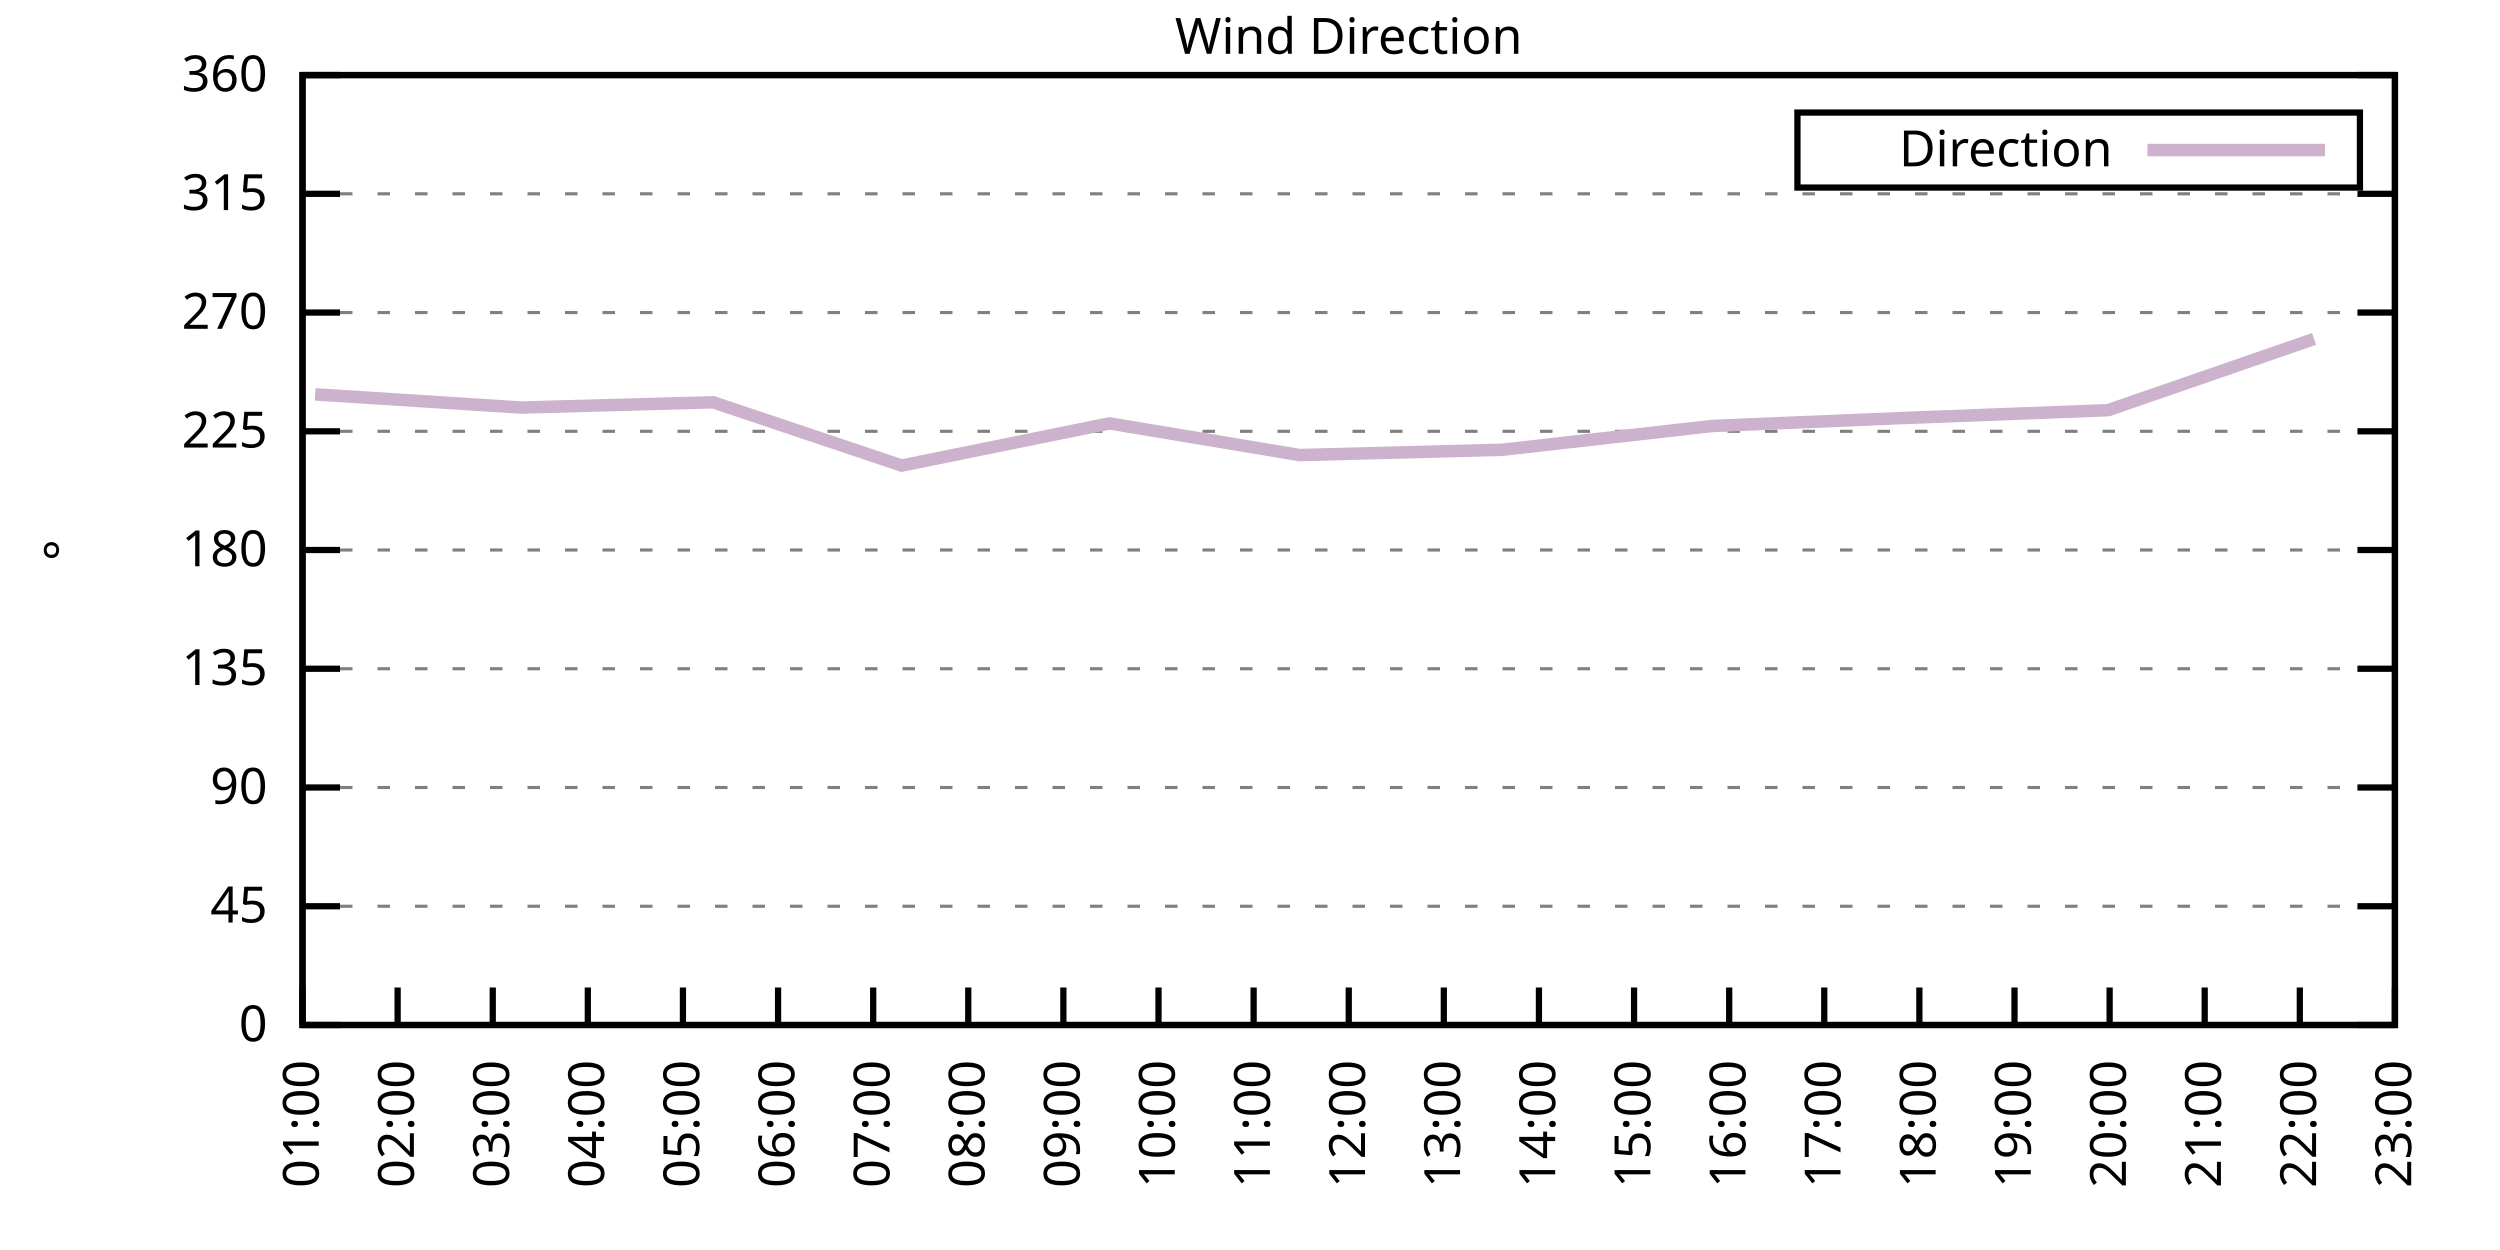
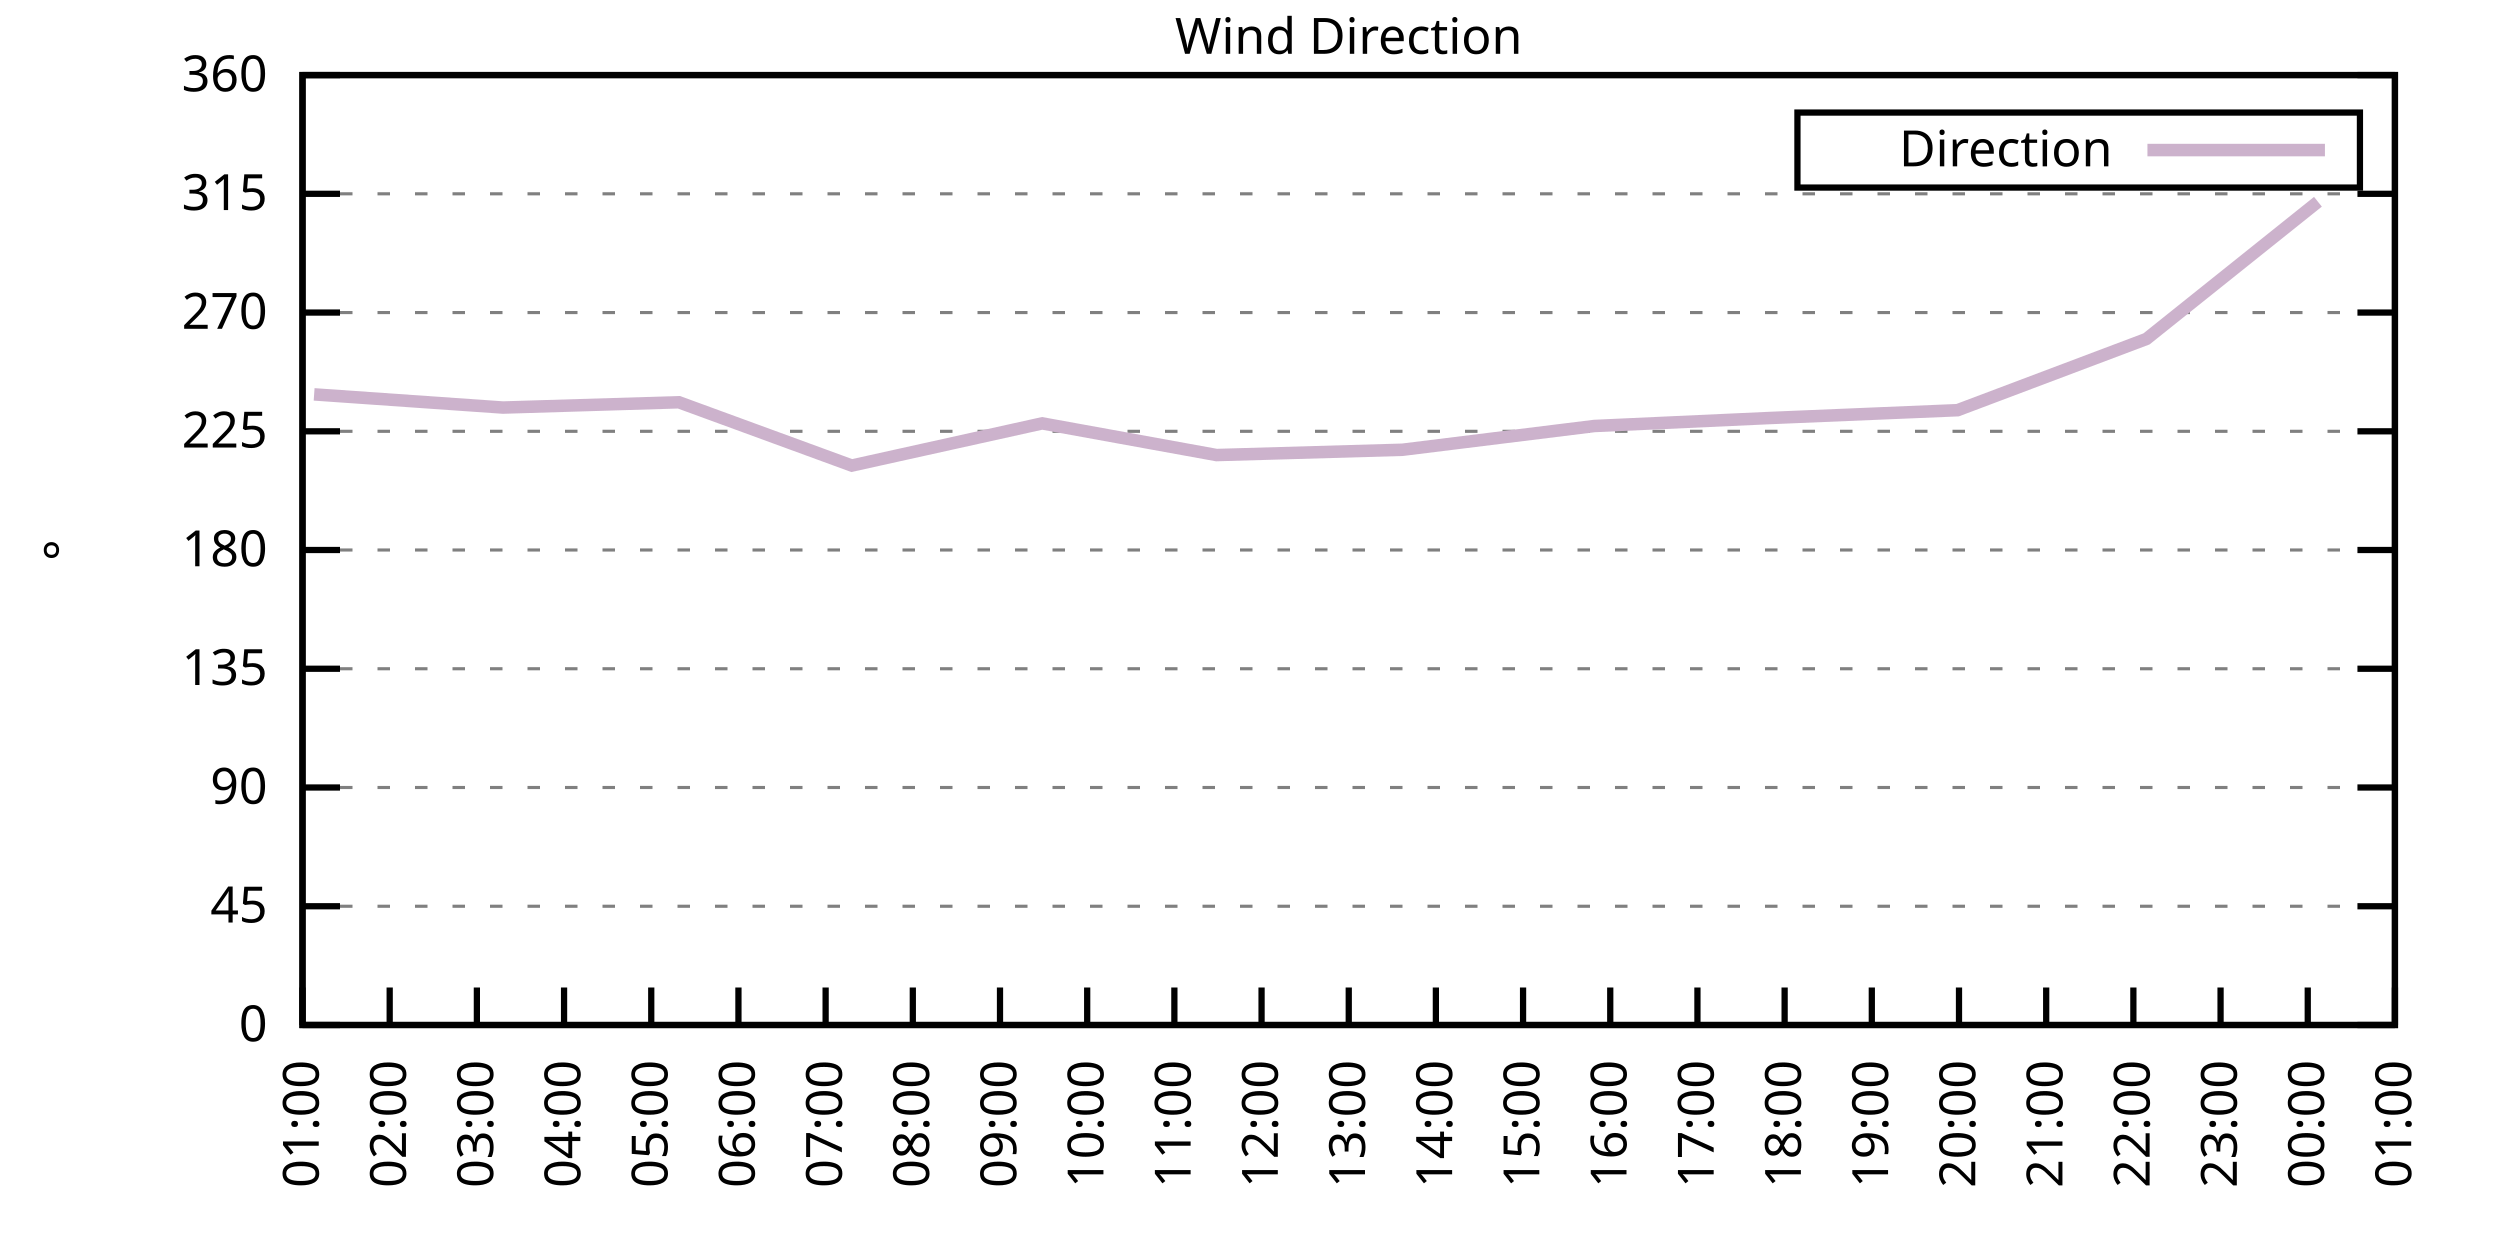
<svg xmlns="http://www.w3.org/2000/svg" xmlns:xlink="http://www.w3.org/1999/xlink" width="400" height="200" viewBox="0 0 400 200">
  <g id="gnuplot_canvas">
    <rect x="0" y="0" width="400" height="200" fill="none" />
    <defs>
      <circle id="gpDot" r="0.5" stroke-width="0.5" stroke="currentColor" />
      <path id="gpPt0" stroke-width="0.333" stroke="currentColor" d="M-1,0 h2 M0,-1 v2" />
      <path id="gpPt1" stroke-width="0.333" stroke="currentColor" d="M-1,-1 L1,1 M1,-1 L-1,1" />
      <path id="gpPt2" stroke-width="0.333" stroke="currentColor" d="M-1,0 L1,0 M0,-1 L0,1 M-1,-1 L1,1 M-1,1 L1,-1" />
      <rect id="gpPt3" stroke-width="0.333" stroke="currentColor" x="-1" y="-1" width="2" height="2" />
      <rect id="gpPt4" stroke-width="0.333" stroke="currentColor" fill="currentColor" x="-1" y="-1" width="2" height="2" />
      <circle id="gpPt5" stroke-width="0.333" stroke="currentColor" cx="0" cy="0" r="1" />
      <use xlink:href="#gpPt5" id="gpPt6" fill="currentColor" stroke="none" />
      <path id="gpPt7" stroke-width="0.333" stroke="currentColor" d="M0,-1.33 L-1.33,0.67 L1.33,0.67 z" />
      <use xlink:href="#gpPt7" id="gpPt8" fill="currentColor" stroke="none" />
      <use xlink:href="#gpPt7" id="gpPt9" stroke="currentColor" transform="rotate(180)" />
      <use xlink:href="#gpPt9" id="gpPt10" fill="currentColor" stroke="none" />
      <use xlink:href="#gpPt3" id="gpPt11" stroke="currentColor" transform="rotate(45)" />
      <use xlink:href="#gpPt11" id="gpPt12" fill="currentColor" stroke="none" />
      <path id="gpPt13" stroke-width="0.333" stroke="currentColor" d="M0,1.330 L1.265,0.411 L0.782,-1.067 L-0.782,-1.076 L-1.265,0.411 z" />
      <use xlink:href="#gpPt13" id="gpPt14" fill="currentColor" stroke="none" />
      <filter id="textbox" filterUnits="objectBoundingBox" x="0" y="0" height="1" width="1">
        <feFlood flood-color="white" flood-opacity="1" result="bgnd" />
        <feComposite in="SourceGraphic" in2="bgnd" operator="atop" />
      </filter>
      <filter id="greybox" filterUnits="objectBoundingBox" x="0" y="0" height="1" width="1">
        <feFlood flood-color="lightgrey" flood-opacity="1" result="grey" />
        <feComposite in="SourceGraphic" in2="grey" operator="atop" />
      </filter>
    </defs>
    <g fill="none" color="white" stroke="currentColor" stroke-width="1.00" stroke-linecap="butt" stroke-linejoin="miter">
</g>
    <g fill="none" color="black" stroke="currentColor" stroke-width="1.00" stroke-linecap="butt" stroke-linejoin="miter">
      <g stroke="none" shape-rendering="crispEdges">
        <polygon fill="rgb(255, 255, 255)" points="48.40,164.00 383.18,164.00 383.18,12.02 48.40,12.02 " />
      </g>
    </g>
    <g fill="none" color="black" stroke="currentColor" stroke-width="1.00" stroke-linecap="butt" stroke-linejoin="miter">
</g>
    <g fill="none" color="black" stroke="black" stroke-width="0.50" stroke-linecap="butt" stroke-linejoin="miter">
</g>
    <g fill="none" color="gray" stroke="currentColor" stroke-width="0.50" stroke-linecap="butt" stroke-linejoin="miter">
      <path stroke="gray" stroke-dasharray="2,4" class="gridline" d="M48.40,164.00 L383.19,164.00  " />
    </g>
    <g fill="none" color="gray" stroke="gray" stroke-width="1.00" stroke-linecap="butt" stroke-linejoin="miter">
</g>
    <g fill="none" color="black" stroke="currentColor" stroke-width="1.00" stroke-linecap="butt" stroke-linejoin="miter">
      <path stroke="black" d="M48.40,164.00 L54.40,164.00 M383.19,164.00 L377.19,164.00  " />
      <g transform="translate(42.80,166.60)" stroke="none" fill="black" font-family="Sans" font-size="8.00" text-anchor="end">
        <text>
          <tspan font-family="Sans"> 0</tspan>
        </text>
      </g>
    </g>
    <g fill="none" color="black" stroke="currentColor" stroke-width="1.00" stroke-linecap="butt" stroke-linejoin="miter">
</g>
    <g fill="none" color="black" stroke="black" stroke-width="0.50" stroke-linecap="butt" stroke-linejoin="miter">
</g>
    <g fill="none" color="gray" stroke="currentColor" stroke-width="0.50" stroke-linecap="butt" stroke-linejoin="miter">
      <path stroke="gray" stroke-dasharray="2,4" class="gridline" d="M48.40,145.00 L383.19,145.00  " />
    </g>
    <g fill="none" color="gray" stroke="gray" stroke-width="1.00" stroke-linecap="butt" stroke-linejoin="miter">
</g>
    <g fill="none" color="black" stroke="currentColor" stroke-width="1.00" stroke-linecap="butt" stroke-linejoin="miter">
      <path stroke="black" d="M48.40,145.00 L54.40,145.00 M383.19,145.00 L377.19,145.00  " />
      <g transform="translate(42.80,147.60)" stroke="none" fill="black" font-family="Sans" font-size="8.00" text-anchor="end">
        <text>
          <tspan font-family="Sans"> 45</tspan>
        </text>
      </g>
    </g>
    <g fill="none" color="black" stroke="currentColor" stroke-width="1.00" stroke-linecap="butt" stroke-linejoin="miter">
</g>
    <g fill="none" color="black" stroke="black" stroke-width="0.50" stroke-linecap="butt" stroke-linejoin="miter">
</g>
    <g fill="none" color="gray" stroke="currentColor" stroke-width="0.50" stroke-linecap="butt" stroke-linejoin="miter">
      <path stroke="gray" stroke-dasharray="2,4" class="gridline" d="M48.40,126.00 L383.19,126.00  " />
    </g>
    <g fill="none" color="gray" stroke="gray" stroke-width="1.00" stroke-linecap="butt" stroke-linejoin="miter">
</g>
    <g fill="none" color="black" stroke="currentColor" stroke-width="1.00" stroke-linecap="butt" stroke-linejoin="miter">
      <path stroke="black" d="M48.40,126.00 L54.40,126.00 M383.19,126.00 L377.19,126.00  " />
      <g transform="translate(42.80,128.60)" stroke="none" fill="black" font-family="Sans" font-size="8.00" text-anchor="end">
        <text>
          <tspan font-family="Sans"> 90</tspan>
        </text>
      </g>
    </g>
    <g fill="none" color="black" stroke="currentColor" stroke-width="1.00" stroke-linecap="butt" stroke-linejoin="miter">
</g>
    <g fill="none" color="black" stroke="black" stroke-width="0.50" stroke-linecap="butt" stroke-linejoin="miter">
</g>
    <g fill="none" color="gray" stroke="currentColor" stroke-width="0.50" stroke-linecap="butt" stroke-linejoin="miter">
      <path stroke="gray" stroke-dasharray="2,4" class="gridline" d="M48.40,107.00 L383.19,107.00  " />
    </g>
    <g fill="none" color="gray" stroke="gray" stroke-width="1.00" stroke-linecap="butt" stroke-linejoin="miter">
</g>
    <g fill="none" color="black" stroke="currentColor" stroke-width="1.00" stroke-linecap="butt" stroke-linejoin="miter">
      <path stroke="black" d="M48.40,107.00 L54.40,107.00 M383.19,107.00 L377.19,107.00  " />
      <g transform="translate(42.80,109.60)" stroke="none" fill="black" font-family="Sans" font-size="8.00" text-anchor="end">
        <text>
          <tspan font-family="Sans"> 135</tspan>
        </text>
      </g>
    </g>
    <g fill="none" color="black" stroke="currentColor" stroke-width="1.00" stroke-linecap="butt" stroke-linejoin="miter">
</g>
    <g fill="none" color="black" stroke="black" stroke-width="0.50" stroke-linecap="butt" stroke-linejoin="miter">
</g>
    <g fill="none" color="gray" stroke="currentColor" stroke-width="0.50" stroke-linecap="butt" stroke-linejoin="miter">
      <path stroke="gray" stroke-dasharray="2,4" class="gridline" d="M48.40,88.00 L383.19,88.00  " />
    </g>
    <g fill="none" color="gray" stroke="gray" stroke-width="1.00" stroke-linecap="butt" stroke-linejoin="miter">
</g>
    <g fill="none" color="black" stroke="currentColor" stroke-width="1.00" stroke-linecap="butt" stroke-linejoin="miter">
      <path stroke="black" d="M48.40,88.00 L54.40,88.00 M383.19,88.00 L377.19,88.00  " />
      <g transform="translate(42.80,90.60)" stroke="none" fill="black" font-family="Sans" font-size="8.00" text-anchor="end">
        <text>
          <tspan font-family="Sans"> 180</tspan>
        </text>
      </g>
    </g>
    <g fill="none" color="black" stroke="currentColor" stroke-width="1.00" stroke-linecap="butt" stroke-linejoin="miter">
</g>
    <g fill="none" color="black" stroke="black" stroke-width="0.50" stroke-linecap="butt" stroke-linejoin="miter">
</g>
    <g fill="none" color="gray" stroke="currentColor" stroke-width="0.50" stroke-linecap="butt" stroke-linejoin="miter">
      <path stroke="gray" stroke-dasharray="2,4" class="gridline" d="M48.40,69.01 L383.19,69.01  " />
    </g>
    <g fill="none" color="gray" stroke="gray" stroke-width="1.00" stroke-linecap="butt" stroke-linejoin="miter">
</g>
    <g fill="none" color="black" stroke="currentColor" stroke-width="1.00" stroke-linecap="butt" stroke-linejoin="miter">
      <path stroke="black" d="M48.40,69.01 L54.40,69.01 M383.19,69.01 L377.19,69.01  " />
      <g transform="translate(42.80,71.61)" stroke="none" fill="black" font-family="Sans" font-size="8.00" text-anchor="end">
        <text>
          <tspan font-family="Sans"> 225</tspan>
        </text>
      </g>
    </g>
    <g fill="none" color="black" stroke="currentColor" stroke-width="1.00" stroke-linecap="butt" stroke-linejoin="miter">
</g>
    <g fill="none" color="black" stroke="black" stroke-width="0.50" stroke-linecap="butt" stroke-linejoin="miter">
</g>
    <g fill="none" color="gray" stroke="currentColor" stroke-width="0.50" stroke-linecap="butt" stroke-linejoin="miter">
      <path stroke="gray" stroke-dasharray="2,4" class="gridline" d="M48.40,50.01 L383.19,50.01  " />
    </g>
    <g fill="none" color="gray" stroke="gray" stroke-width="1.00" stroke-linecap="butt" stroke-linejoin="miter">
</g>
    <g fill="none" color="black" stroke="currentColor" stroke-width="1.00" stroke-linecap="butt" stroke-linejoin="miter">
      <path stroke="black" d="M48.40,50.01 L54.40,50.01 M383.19,50.01 L377.19,50.01  " />
      <g transform="translate(42.80,52.61)" stroke="none" fill="black" font-family="Sans" font-size="8.00" text-anchor="end">
        <text>
          <tspan font-family="Sans"> 270</tspan>
        </text>
      </g>
    </g>
    <g fill="none" color="black" stroke="currentColor" stroke-width="1.00" stroke-linecap="butt" stroke-linejoin="miter">
</g>
    <g fill="none" color="black" stroke="black" stroke-width="0.50" stroke-linecap="butt" stroke-linejoin="miter">
</g>
    <g fill="none" color="gray" stroke="currentColor" stroke-width="0.50" stroke-linecap="butt" stroke-linejoin="miter">
      <path stroke="gray" stroke-dasharray="2,4" class="gridline" d="M48.40,31.01 L383.19,31.01  " />
    </g>
    <g fill="none" color="gray" stroke="gray" stroke-width="1.00" stroke-linecap="butt" stroke-linejoin="miter">
</g>
    <g fill="none" color="black" stroke="currentColor" stroke-width="1.00" stroke-linecap="butt" stroke-linejoin="miter">
      <path stroke="black" d="M48.40,31.01 L54.40,31.01 M383.19,31.01 L377.19,31.01  " />
      <g transform="translate(42.80,33.61)" stroke="none" fill="black" font-family="Sans" font-size="8.00" text-anchor="end">
        <text>
          <tspan font-family="Sans"> 315</tspan>
        </text>
      </g>
    </g>
    <g fill="none" color="black" stroke="currentColor" stroke-width="1.00" stroke-linecap="butt" stroke-linejoin="miter">
</g>
    <g fill="none" color="black" stroke="black" stroke-width="0.50" stroke-linecap="butt" stroke-linejoin="miter">
</g>
    <g fill="none" color="gray" stroke="currentColor" stroke-width="0.50" stroke-linecap="butt" stroke-linejoin="miter">
      <path stroke="gray" stroke-dasharray="2,4" class="gridline" d="M48.40,12.01 L383.19,12.01  " />
    </g>
    <g fill="none" color="gray" stroke="gray" stroke-width="1.00" stroke-linecap="butt" stroke-linejoin="miter">
</g>
    <g fill="none" color="black" stroke="currentColor" stroke-width="1.00" stroke-linecap="butt" stroke-linejoin="miter">
      <path stroke="black" d="M48.40,12.01 L54.40,12.01 M383.19,12.01 L377.19,12.01  " />
      <g transform="translate(42.80,14.61)" stroke="none" fill="black" font-family="Sans" font-size="8.00" text-anchor="end">
        <text>
          <tspan font-family="Sans"> 360</tspan>
        </text>
      </g>
    </g>
    <g fill="none" color="black" stroke="currentColor" stroke-width="1.00" stroke-linecap="butt" stroke-linejoin="miter">
      <path stroke="black" d="M48.40,164.00 L48.40,158.00  " />
      <g transform="translate(51.00,169.60) rotate(270.00)" stroke="none" fill="black" font-family="Sans" font-size="8.00" text-anchor="end">
        <text>
          <tspan font-family="Sans">01:00</tspan>
        </text>
      </g>
    </g>
    <g fill="none" color="black" stroke="currentColor" stroke-width="1.00" stroke-linecap="butt" stroke-linejoin="miter">
-       <path stroke="black" d="M63.62,164.00 L63.62,158.00  " />
-       <g transform="translate(66.22,169.60) rotate(270.00)" stroke="none" fill="black" font-family="Sans" font-size="8.00" text-anchor="end">
+       <path stroke="black" d="M62.35,164.00 L62.35,158.00  " />
+       <g transform="translate(64.95,169.60) rotate(270.00)" stroke="none" fill="black" font-family="Sans" font-size="8.00" text-anchor="end">
        <text>
          <tspan font-family="Sans">02:00</tspan>
        </text>
      </g>
    </g>
    <g fill="none" color="black" stroke="currentColor" stroke-width="1.00" stroke-linecap="butt" stroke-linejoin="miter">
-       <path stroke="black" d="M78.84,164.00 L78.84,158.00  " />
-       <g transform="translate(81.44,169.60) rotate(270.00)" stroke="none" fill="black" font-family="Sans" font-size="8.00" text-anchor="end">
+       <path stroke="black" d="M76.30,164.00 L76.30,158.00  " />
+       <g transform="translate(78.90,169.60) rotate(270.00)" stroke="none" fill="black" font-family="Sans" font-size="8.00" text-anchor="end">
        <text>
          <tspan font-family="Sans">03:00</tspan>
        </text>
      </g>
    </g>
    <g fill="none" color="black" stroke="currentColor" stroke-width="1.00" stroke-linecap="butt" stroke-linejoin="miter">
-       <path stroke="black" d="M94.05,164.00 L94.05,158.00  " />
-       <g transform="translate(96.65,169.60) rotate(270.00)" stroke="none" fill="black" font-family="Sans" font-size="8.00" text-anchor="end">
+       <path stroke="black" d="M90.25,164.00 L90.25,158.00  " />
+       <g transform="translate(92.85,169.60) rotate(270.00)" stroke="none" fill="black" font-family="Sans" font-size="8.00" text-anchor="end">
        <text>
          <tspan font-family="Sans">04:00</tspan>
        </text>
      </g>
    </g>
    <g fill="none" color="black" stroke="currentColor" stroke-width="1.00" stroke-linecap="butt" stroke-linejoin="miter">
-       <path stroke="black" d="M109.27,164.00 L109.27,158.00  " />
-       <g transform="translate(111.87,169.60) rotate(270.00)" stroke="none" fill="black" font-family="Sans" font-size="8.00" text-anchor="end">
+       <path stroke="black" d="M104.20,164.00 L104.20,158.00  " />
+       <g transform="translate(106.80,169.60) rotate(270.00)" stroke="none" fill="black" font-family="Sans" font-size="8.00" text-anchor="end">
        <text>
          <tspan font-family="Sans">05:00</tspan>
        </text>
      </g>
    </g>
    <g fill="none" color="black" stroke="currentColor" stroke-width="1.00" stroke-linecap="butt" stroke-linejoin="miter">
-       <path stroke="black" d="M124.49,164.00 L124.49,158.00  " />
-       <g transform="translate(127.09,169.60) rotate(270.00)" stroke="none" fill="black" font-family="Sans" font-size="8.00" text-anchor="end">
+       <path stroke="black" d="M118.15,164.00 L118.15,158.00  " />
+       <g transform="translate(120.75,169.60) rotate(270.00)" stroke="none" fill="black" font-family="Sans" font-size="8.00" text-anchor="end">
        <text>
          <tspan font-family="Sans">06:00</tspan>
        </text>
      </g>
    </g>
    <g fill="none" color="black" stroke="currentColor" stroke-width="1.00" stroke-linecap="butt" stroke-linejoin="miter">
-       <path stroke="black" d="M139.71,164.00 L139.71,158.00  " />
-       <g transform="translate(142.31,169.60) rotate(270.00)" stroke="none" fill="black" font-family="Sans" font-size="8.00" text-anchor="end">
+       <path stroke="black" d="M132.10,164.00 L132.10,158.00  " />
+       <g transform="translate(134.70,169.60) rotate(270.00)" stroke="none" fill="black" font-family="Sans" font-size="8.00" text-anchor="end">
        <text>
          <tspan font-family="Sans">07:00</tspan>
        </text>
      </g>
    </g>
    <g fill="none" color="black" stroke="currentColor" stroke-width="1.00" stroke-linecap="butt" stroke-linejoin="miter">
-       <path stroke="black" d="M154.92,164.00 L154.92,158.00  " />
-       <g transform="translate(157.52,169.60) rotate(270.00)" stroke="none" fill="black" font-family="Sans" font-size="8.00" text-anchor="end">
+       <path stroke="black" d="M146.05,164.00 L146.05,158.00  " />
+       <g transform="translate(148.65,169.60) rotate(270.00)" stroke="none" fill="black" font-family="Sans" font-size="8.00" text-anchor="end">
        <text>
          <tspan font-family="Sans">08:00</tspan>
        </text>
      </g>
    </g>
    <g fill="none" color="black" stroke="currentColor" stroke-width="1.00" stroke-linecap="butt" stroke-linejoin="miter">
-       <path stroke="black" d="M170.14,164.00 L170.14,158.00  " />
-       <g transform="translate(172.74,169.60) rotate(270.00)" stroke="none" fill="black" font-family="Sans" font-size="8.00" text-anchor="end">
+       <path stroke="black" d="M160.00,164.00 L160.00,158.00  " />
+       <g transform="translate(162.60,169.60) rotate(270.00)" stroke="none" fill="black" font-family="Sans" font-size="8.00" text-anchor="end">
        <text>
          <tspan font-family="Sans">09:00</tspan>
        </text>
      </g>
    </g>
    <g fill="none" color="black" stroke="currentColor" stroke-width="1.00" stroke-linecap="butt" stroke-linejoin="miter">
-       <path stroke="black" d="M185.36,164.00 L185.36,158.00  " />
-       <g transform="translate(187.96,169.60) rotate(270.00)" stroke="none" fill="black" font-family="Sans" font-size="8.00" text-anchor="end">
+       <path stroke="black" d="M173.95,164.00 L173.95,158.00  " />
+       <g transform="translate(176.55,169.60) rotate(270.00)" stroke="none" fill="black" font-family="Sans" font-size="8.00" text-anchor="end">
        <text>
          <tspan font-family="Sans">10:00</tspan>
        </text>
      </g>
    </g>
    <g fill="none" color="black" stroke="currentColor" stroke-width="1.00" stroke-linecap="butt" stroke-linejoin="miter">
-       <path stroke="black" d="M200.58,164.00 L200.58,158.00  " />
-       <g transform="translate(203.18,169.60) rotate(270.00)" stroke="none" fill="black" font-family="Sans" font-size="8.00" text-anchor="end">
+       <path stroke="black" d="M187.90,164.00 L187.90,158.00  " />
+       <g transform="translate(190.50,169.60) rotate(270.00)" stroke="none" fill="black" font-family="Sans" font-size="8.00" text-anchor="end">
        <text>
          <tspan font-family="Sans">11:00</tspan>
+         </text>
+       </g>
+     </g>
+     <g fill="none" color="black" stroke="currentColor" stroke-width="1.00" stroke-linecap="butt" stroke-linejoin="miter">
+       <path stroke="black" d="M201.85,164.00 L201.85,158.00  " />
+       <g transform="translate(204.45,169.60) rotate(270.00)" stroke="none" fill="black" font-family="Sans" font-size="8.00" text-anchor="end">
+         <text>
+           <tspan font-family="Sans">12:00</tspan>
        </text>
      </g>
    </g>
    <g fill="none" color="black" stroke="currentColor" stroke-width="1.00" stroke-linecap="butt" stroke-linejoin="miter">
      <path stroke="black" d="M215.80,164.00 L215.80,158.00  " />
      <g transform="translate(218.40,169.60) rotate(270.00)" stroke="none" fill="black" font-family="Sans" font-size="8.00" text-anchor="end">
        <text>
-           <tspan font-family="Sans">12:00</tspan>
-         </text>
-       </g>
-     </g>
-     <g fill="none" color="black" stroke="currentColor" stroke-width="1.00" stroke-linecap="butt" stroke-linejoin="miter">
-       <path stroke="black" d="M231.01,164.00 L231.01,158.00  " />
-       <g transform="translate(233.61,169.60) rotate(270.00)" stroke="none" fill="black" font-family="Sans" font-size="8.00" text-anchor="end">
-         <text>
          <tspan font-family="Sans">13:00</tspan>
        </text>
      </g>
    </g>
    <g fill="none" color="black" stroke="currentColor" stroke-width="1.00" stroke-linecap="butt" stroke-linejoin="miter">
-       <path stroke="black" d="M246.23,164.00 L246.23,158.00  " />
-       <g transform="translate(248.83,169.60) rotate(270.00)" stroke="none" fill="black" font-family="Sans" font-size="8.00" text-anchor="end">
+       <path stroke="black" d="M229.74,164.00 L229.74,158.00  " />
+       <g transform="translate(232.34,169.60) rotate(270.00)" stroke="none" fill="black" font-family="Sans" font-size="8.00" text-anchor="end">
        <text>
          <tspan font-family="Sans">14:00</tspan>
        </text>
      </g>
    </g>
    <g fill="none" color="black" stroke="currentColor" stroke-width="1.00" stroke-linecap="butt" stroke-linejoin="miter">
-       <path stroke="black" d="M261.45,164.00 L261.45,158.00  " />
-       <g transform="translate(264.05,169.60) rotate(270.00)" stroke="none" fill="black" font-family="Sans" font-size="8.00" text-anchor="end">
+       <path stroke="black" d="M243.69,164.00 L243.69,158.00  " />
+       <g transform="translate(246.29,169.60) rotate(270.00)" stroke="none" fill="black" font-family="Sans" font-size="8.00" text-anchor="end">
        <text>
          <tspan font-family="Sans">15:00</tspan>
        </text>
      </g>
    </g>
    <g fill="none" color="black" stroke="currentColor" stroke-width="1.00" stroke-linecap="butt" stroke-linejoin="miter">
-       <path stroke="black" d="M276.67,164.00 L276.67,158.00  " />
-       <g transform="translate(279.27,169.60) rotate(270.00)" stroke="none" fill="black" font-family="Sans" font-size="8.00" text-anchor="end">
+       <path stroke="black" d="M257.64,164.00 L257.64,158.00  " />
+       <g transform="translate(260.24,169.60) rotate(270.00)" stroke="none" fill="black" font-family="Sans" font-size="8.00" text-anchor="end">
        <text>
          <tspan font-family="Sans">16:00</tspan>
        </text>
      </g>
    </g>
    <g fill="none" color="black" stroke="currentColor" stroke-width="1.00" stroke-linecap="butt" stroke-linejoin="miter">
-       <path stroke="black" d="M291.88,164.00 L291.88,158.00  " />
-       <g transform="translate(294.48,169.60) rotate(270.00)" stroke="none" fill="black" font-family="Sans" font-size="8.00" text-anchor="end">
+       <path stroke="black" d="M271.59,164.00 L271.59,158.00  " />
+       <g transform="translate(274.19,169.60) rotate(270.00)" stroke="none" fill="black" font-family="Sans" font-size="8.00" text-anchor="end">
        <text>
          <tspan font-family="Sans">17:00</tspan>
        </text>
      </g>
    </g>
    <g fill="none" color="black" stroke="currentColor" stroke-width="1.00" stroke-linecap="butt" stroke-linejoin="miter">
-       <path stroke="black" d="M307.10,164.00 L307.10,158.00  " />
-       <g transform="translate(309.70,169.60) rotate(270.00)" stroke="none" fill="black" font-family="Sans" font-size="8.00" text-anchor="end">
+       <path stroke="black" d="M285.54,164.00 L285.54,158.00  " />
+       <g transform="translate(288.14,169.60) rotate(270.00)" stroke="none" fill="black" font-family="Sans" font-size="8.00" text-anchor="end">
        <text>
          <tspan font-family="Sans">18:00</tspan>
        </text>
      </g>
    </g>
    <g fill="none" color="black" stroke="currentColor" stroke-width="1.00" stroke-linecap="butt" stroke-linejoin="miter">
-       <path stroke="black" d="M322.32,164.00 L322.32,158.00  " />
-       <g transform="translate(324.92,169.60) rotate(270.00)" stroke="none" fill="black" font-family="Sans" font-size="8.00" text-anchor="end">
+       <path stroke="black" d="M299.49,164.00 L299.49,158.00  " />
+       <g transform="translate(302.09,169.60) rotate(270.00)" stroke="none" fill="black" font-family="Sans" font-size="8.00" text-anchor="end">
        <text>
          <tspan font-family="Sans">19:00</tspan>
        </text>
      </g>
    </g>
    <g fill="none" color="black" stroke="currentColor" stroke-width="1.00" stroke-linecap="butt" stroke-linejoin="miter">
-       <path stroke="black" d="M337.54,164.00 L337.54,158.00  " />
-       <g transform="translate(340.14,169.60) rotate(270.00)" stroke="none" fill="black" font-family="Sans" font-size="8.00" text-anchor="end">
+       <path stroke="black" d="M313.44,164.00 L313.44,158.00  " />
+       <g transform="translate(316.04,169.60) rotate(270.00)" stroke="none" fill="black" font-family="Sans" font-size="8.00" text-anchor="end">
        <text>
          <tspan font-family="Sans">20:00</tspan>
        </text>
      </g>
    </g>
    <g fill="none" color="black" stroke="currentColor" stroke-width="1.00" stroke-linecap="butt" stroke-linejoin="miter">
-       <path stroke="black" d="M352.75,164.00 L352.75,158.00  " />
-       <g transform="translate(355.35,169.60) rotate(270.00)" stroke="none" fill="black" font-family="Sans" font-size="8.00" text-anchor="end">
+       <path stroke="black" d="M327.39,164.00 L327.39,158.00  " />
+       <g transform="translate(329.99,169.60) rotate(270.00)" stroke="none" fill="black" font-family="Sans" font-size="8.00" text-anchor="end">
        <text>
          <tspan font-family="Sans">21:00</tspan>
        </text>
      </g>
    </g>
    <g fill="none" color="black" stroke="currentColor" stroke-width="1.00" stroke-linecap="butt" stroke-linejoin="miter">
-       <path stroke="black" d="M367.97,164.00 L367.97,158.00  " />
-       <g transform="translate(370.57,169.60) rotate(270.00)" stroke="none" fill="black" font-family="Sans" font-size="8.00" text-anchor="end">
+       <path stroke="black" d="M341.34,164.00 L341.34,158.00  " />
+       <g transform="translate(343.94,169.60) rotate(270.00)" stroke="none" fill="black" font-family="Sans" font-size="8.00" text-anchor="end">
        <text>
          <tspan font-family="Sans">22:00</tspan>
+         </text>
+       </g>
+     </g>
+     <g fill="none" color="black" stroke="currentColor" stroke-width="1.00" stroke-linecap="butt" stroke-linejoin="miter">
+       <path stroke="black" d="M355.29,164.00 L355.29,158.00  " />
+       <g transform="translate(357.89,169.60) rotate(270.00)" stroke="none" fill="black" font-family="Sans" font-size="8.00" text-anchor="end">
+         <text>
+           <tspan font-family="Sans">23:00</tspan>
+         </text>
+       </g>
+     </g>
+     <g fill="none" color="black" stroke="currentColor" stroke-width="1.00" stroke-linecap="butt" stroke-linejoin="miter">
+       <path stroke="black" d="M369.24,164.00 L369.24,158.00  " />
+       <g transform="translate(371.84,169.60) rotate(270.00)" stroke="none" fill="black" font-family="Sans" font-size="8.00" text-anchor="end">
+         <text>
+           <tspan font-family="Sans">00:00</tspan>
        </text>
      </g>
    </g>
    <g fill="none" color="black" stroke="currentColor" stroke-width="1.00" stroke-linecap="butt" stroke-linejoin="miter">
      <path stroke="black" d="M383.19,164.00 L383.19,158.00  " />
      <g transform="translate(385.79,169.60) rotate(270.00)" stroke="none" fill="black" font-family="Sans" font-size="8.00" text-anchor="end">
        <text>
-           <tspan font-family="Sans">23:00</tspan>
+           <tspan font-family="Sans">01:00</tspan>
        </text>
      </g>
    </g>
    <g fill="none" color="black" stroke="currentColor" stroke-width="1.00" stroke-linecap="butt" stroke-linejoin="miter">
</g>
    <g fill="none" color="black" stroke="currentColor" stroke-width="1.00" stroke-linecap="butt" stroke-linejoin="miter">
      <path stroke="black" d="M48.40,12.01 L48.40,164.00 L383.19,164.00 L383.19,12.01 L48.40,12.01 Z  " />
    </g>
    <g fill="none" color="black" stroke="currentColor" stroke-width="1.00" stroke-linecap="butt" stroke-linejoin="miter">
</g>
    <g fill="none" color="black" stroke="currentColor" stroke-width="1.00" stroke-linecap="butt" stroke-linejoin="miter">
      <path stroke="black" d="M287.59,30.01 L287.59,18.01 L377.59,18.01 L377.59,30.01 L287.59,30.01 Z  " />
    </g>
    <g id="Wind_direction_plot_1">
      <g fill="none" color="white" stroke="black" stroke-width="2.00" stroke-linecap="butt" stroke-linejoin="miter">
</g>
      <g fill="none" color="black" stroke="currentColor" stroke-width="2.00" stroke-linecap="butt" stroke-linejoin="miter">
        <g transform="translate(337.99,26.61)" stroke="none" fill="black" font-family="Sans" font-size="8.00" text-anchor="end">
          <text>
            <tspan font-family="Sans">Direction</tspan>
          </text>
        </g>
      </g>
      <g fill="none" color="black" stroke="currentColor" stroke-width="2.00" stroke-linecap="butt" stroke-linejoin="miter">
-         <path stroke="rgb(204, 178, 204)" d="M343.59,24.01 L371.99,24.01 M50.43,63.10 L83.40,65.21 L114.09,64.36 L144.27,74.49 L177.50,67.74 L207.93,72.81   L240.40,71.96 L273.88,68.16 L304.06,66.90 L337.28,65.63 L370.25,54.23  " />
+         <path stroke="rgb(204, 178, 204)" d="M343.59,24.01 L371.99,24.01 M50.26,63.10 L80.48,65.21 L108.62,64.36 L136.28,74.49 L166.74,67.74 L194.64,72.81   L224.40,71.96 L255.09,68.16 L282.75,66.90 L313.21,65.63 L343.43,54.23 L370.87,32.28  " />
      </g>
    </g>
    <g fill="none" color="black" stroke="currentColor" stroke-width="2.00" stroke-linecap="butt" stroke-linejoin="miter">
</g>
    <g fill="none" color="black" stroke="black" stroke-width="1.00" stroke-linecap="butt" stroke-linejoin="miter">
</g>
    <g fill="none" color="black" stroke="currentColor" stroke-width="1.00" stroke-linecap="butt" stroke-linejoin="miter">
      <path stroke="black" d="M48.40,12.01 L48.40,164.00 L383.19,164.00 L383.19,12.01 L48.40,12.01 Z  " />
      <g transform="translate(12.80,88.01) rotate(270.00)" stroke="none" fill="black" font-family="Sans" font-size="8.00" text-anchor="middle">
        <text>
          <tspan font-family="Sans">°</tspan>
        </text>
      </g>
    </g>
    <g fill="none" color="black" stroke="currentColor" stroke-width="1.00" stroke-linecap="butt" stroke-linejoin="miter">
</g>
    <g fill="none" color="black" stroke="currentColor" stroke-width="1.00" stroke-linecap="butt" stroke-linejoin="miter">
      <g transform="translate(215.79,8.61)" stroke="none" fill="black" font-family="Sans" font-size="8.00" text-anchor="middle">
        <text>
          <tspan font-family="Sans">Wind Direction</tspan>
        </text>
      </g>
    </g>
    <g fill="none" color="black" stroke="currentColor" stroke-width="1.00" stroke-linecap="butt" stroke-linejoin="miter">
</g>
  </g>
</svg>
